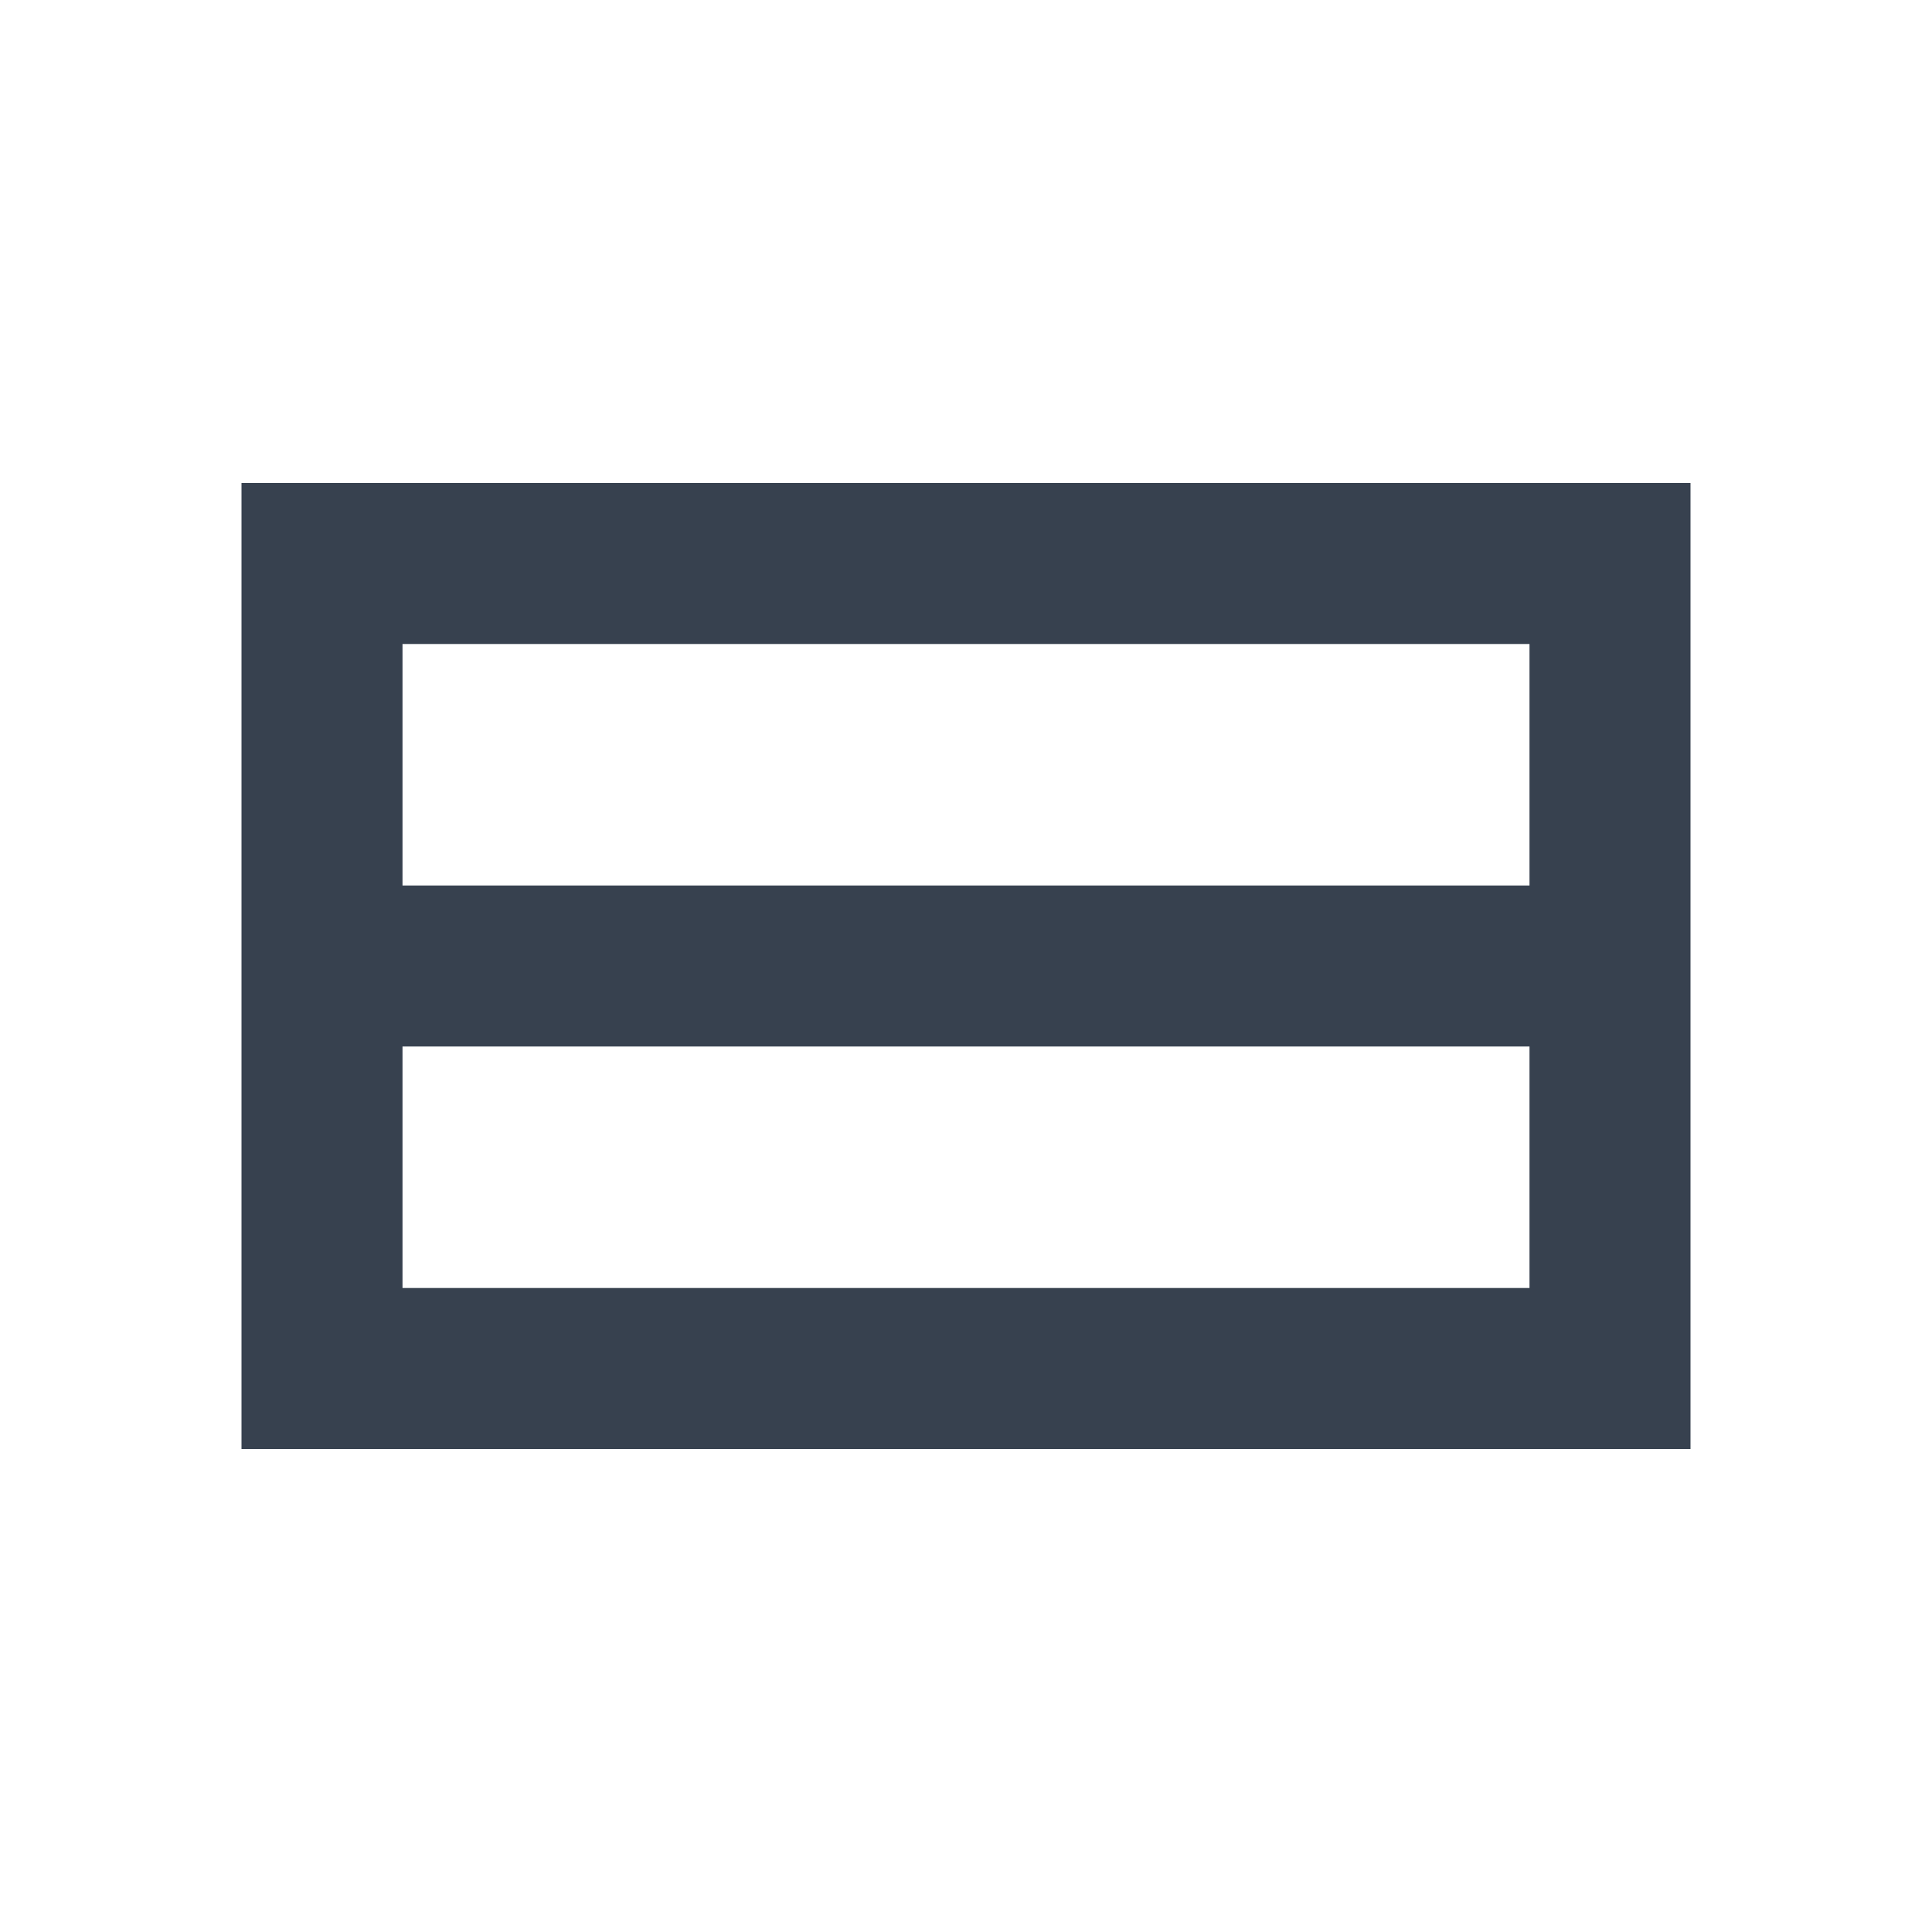
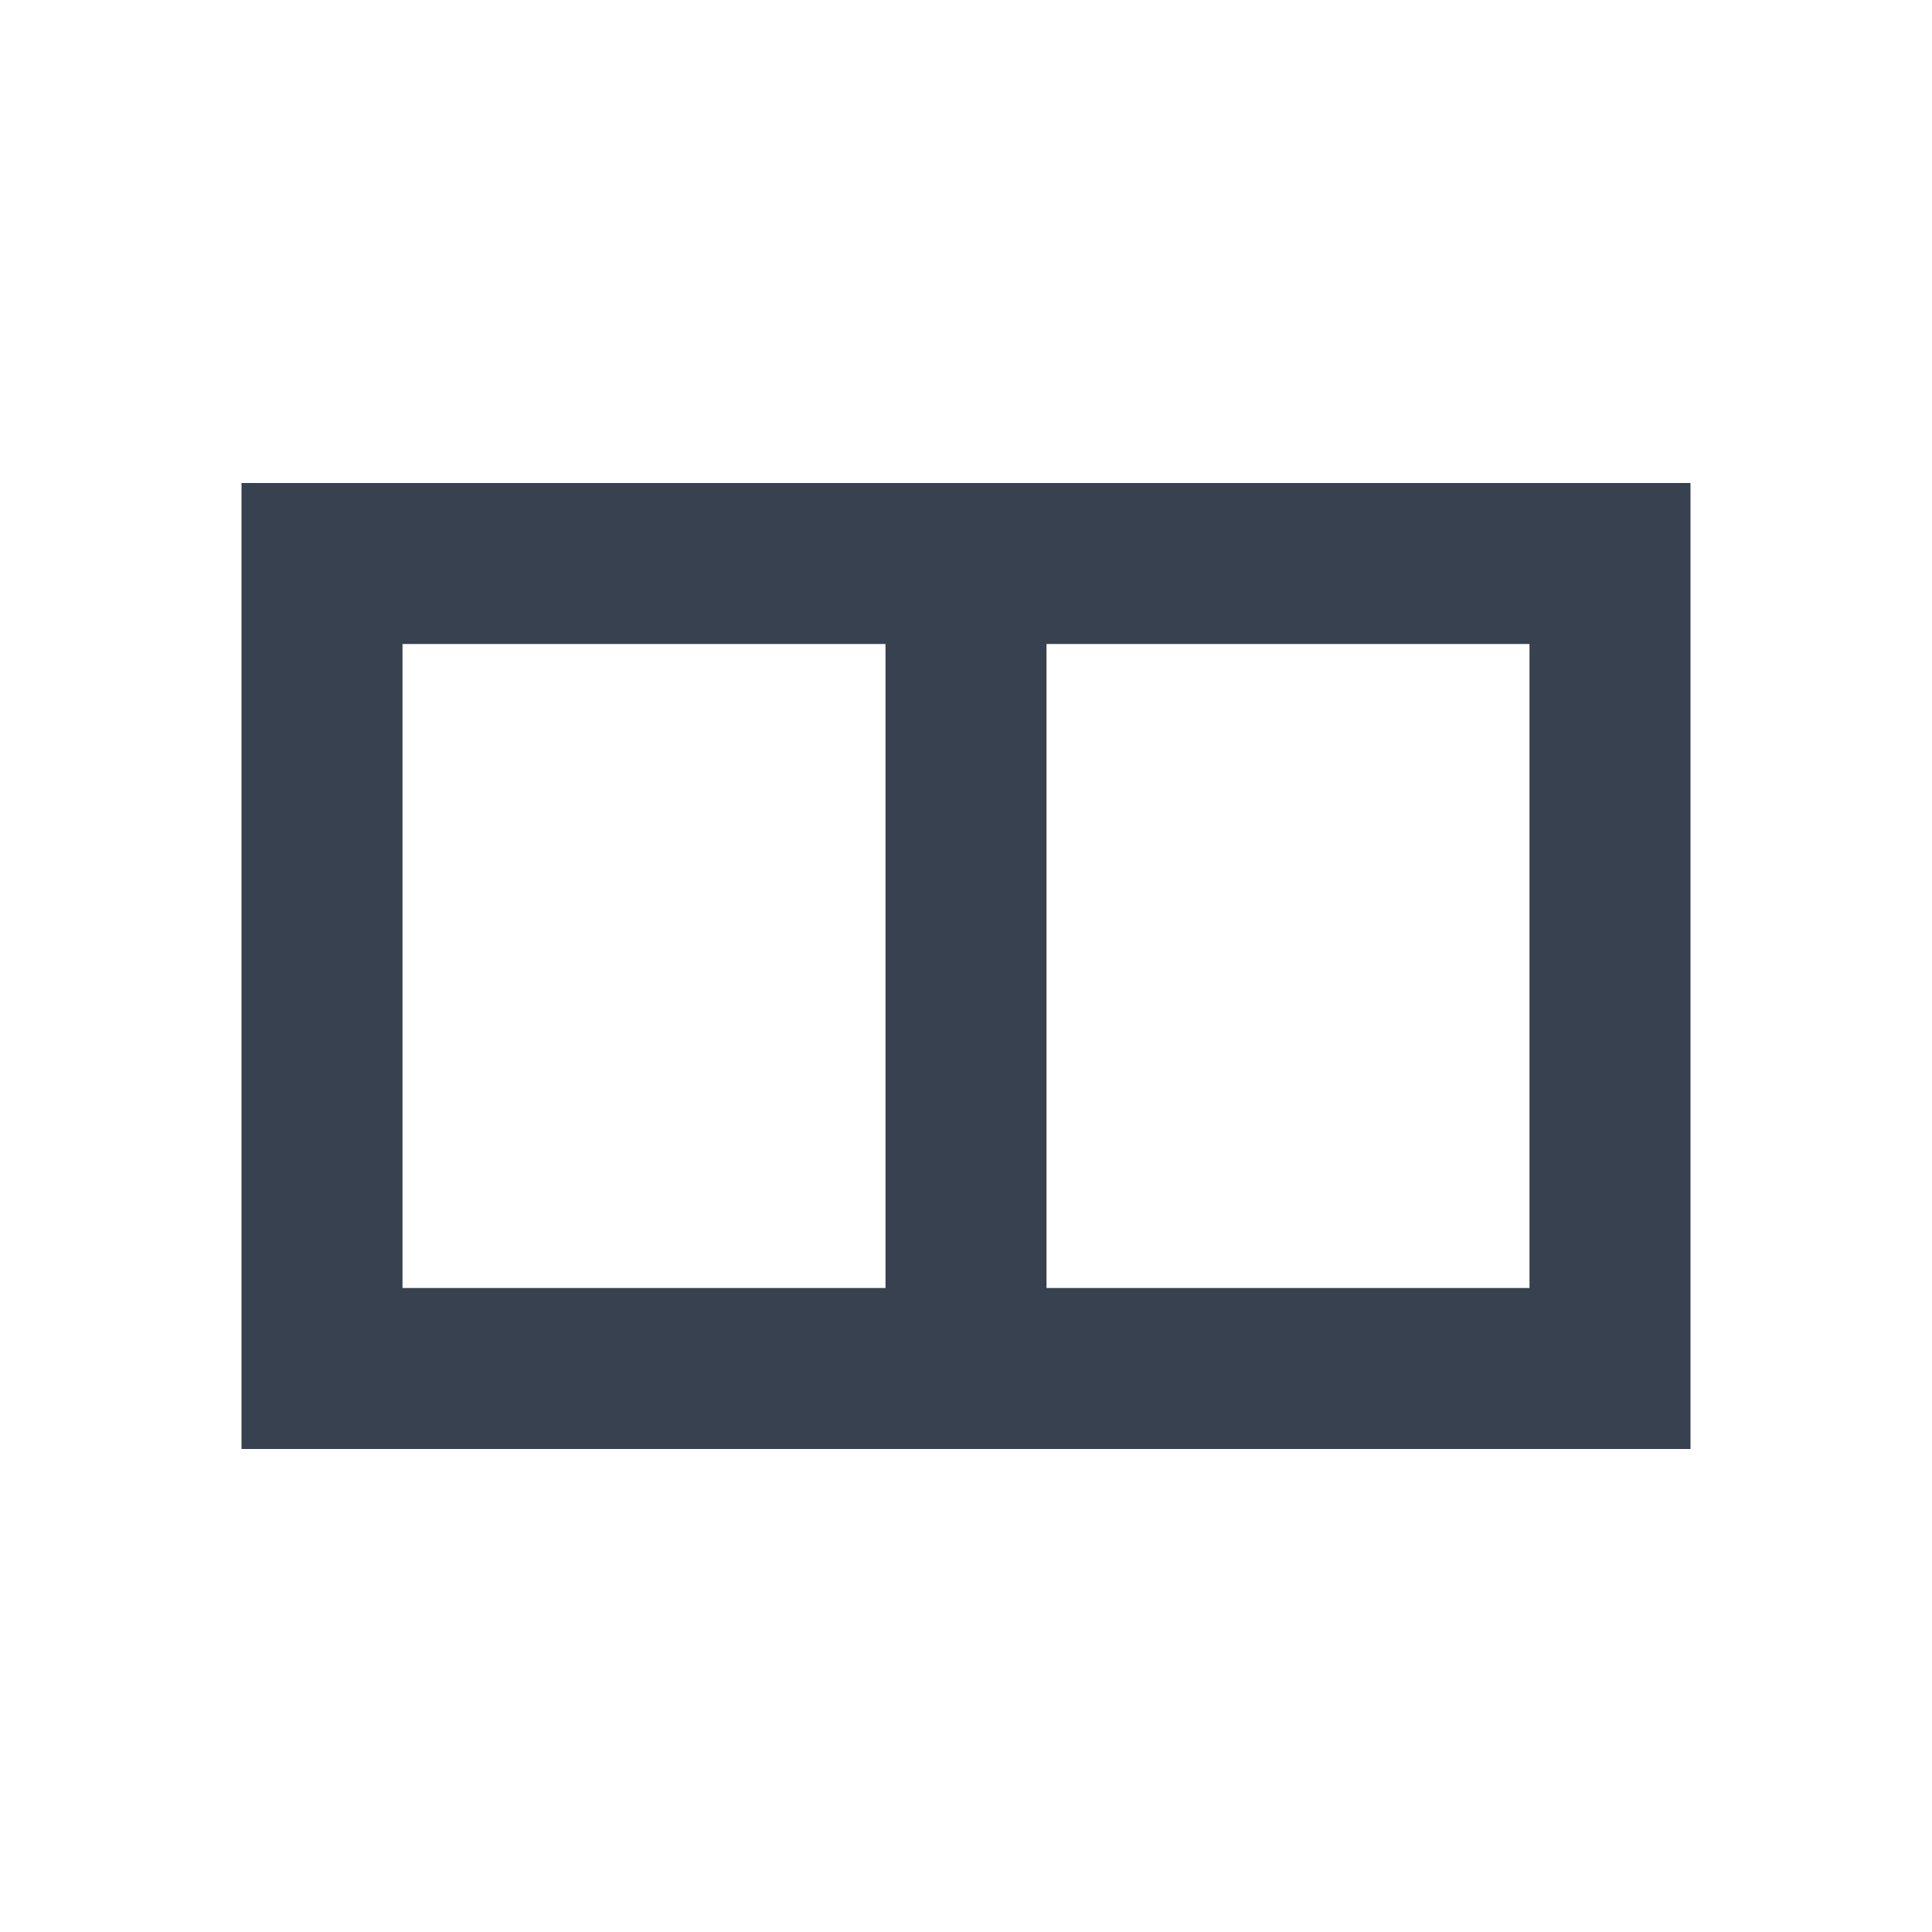
<svg xmlns="http://www.w3.org/2000/svg" width="24" height="24" viewBox="0 0 24 24" fill="none">
-   <path d="M3 6V18H21V6H3ZM19 16H5V13H19V16ZM5 11V8H19V11H5Z" fill="#37414F" />
+   <path fill-rule="evenodd" clip-rule="evenodd" d="M3 6V18H21V6H3ZM5 8H11V16H5V8ZM19 8H13V16H19V8Z" fill="#37414F" />
</svg>
